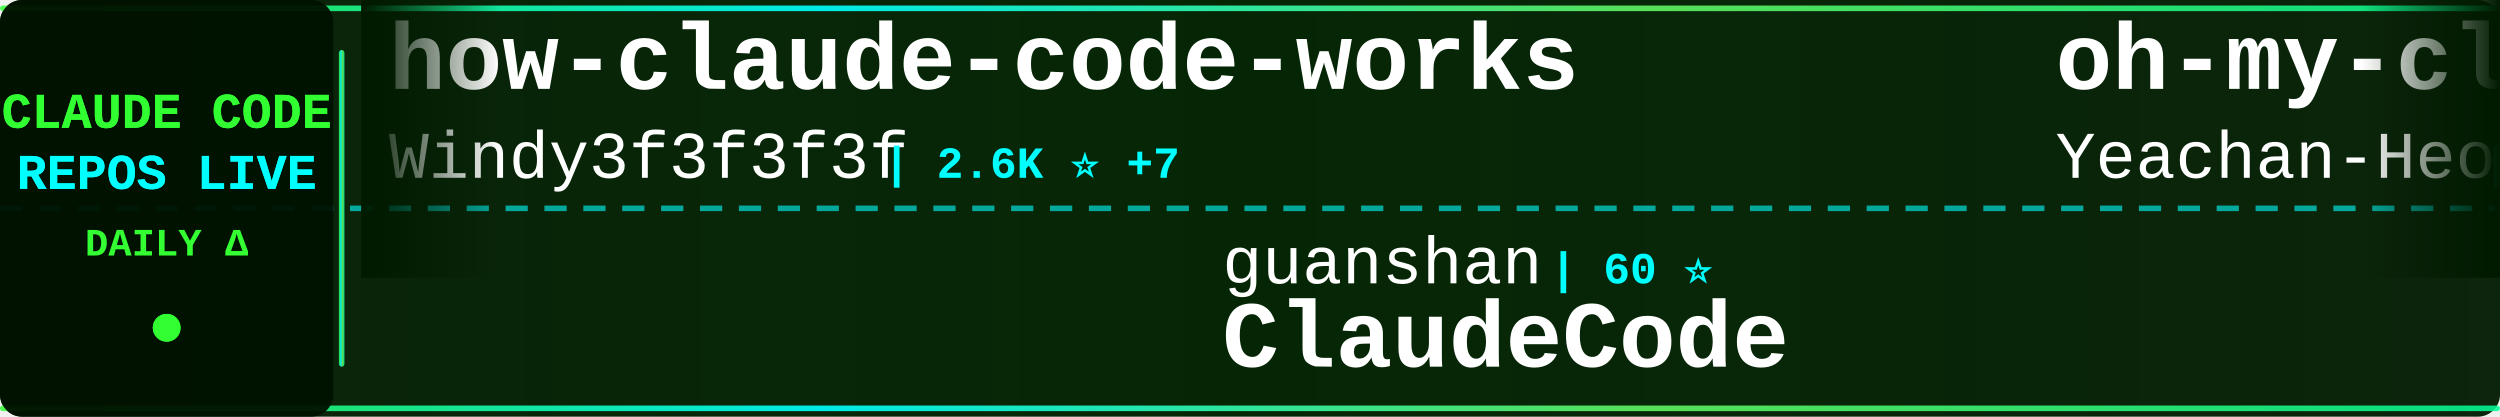
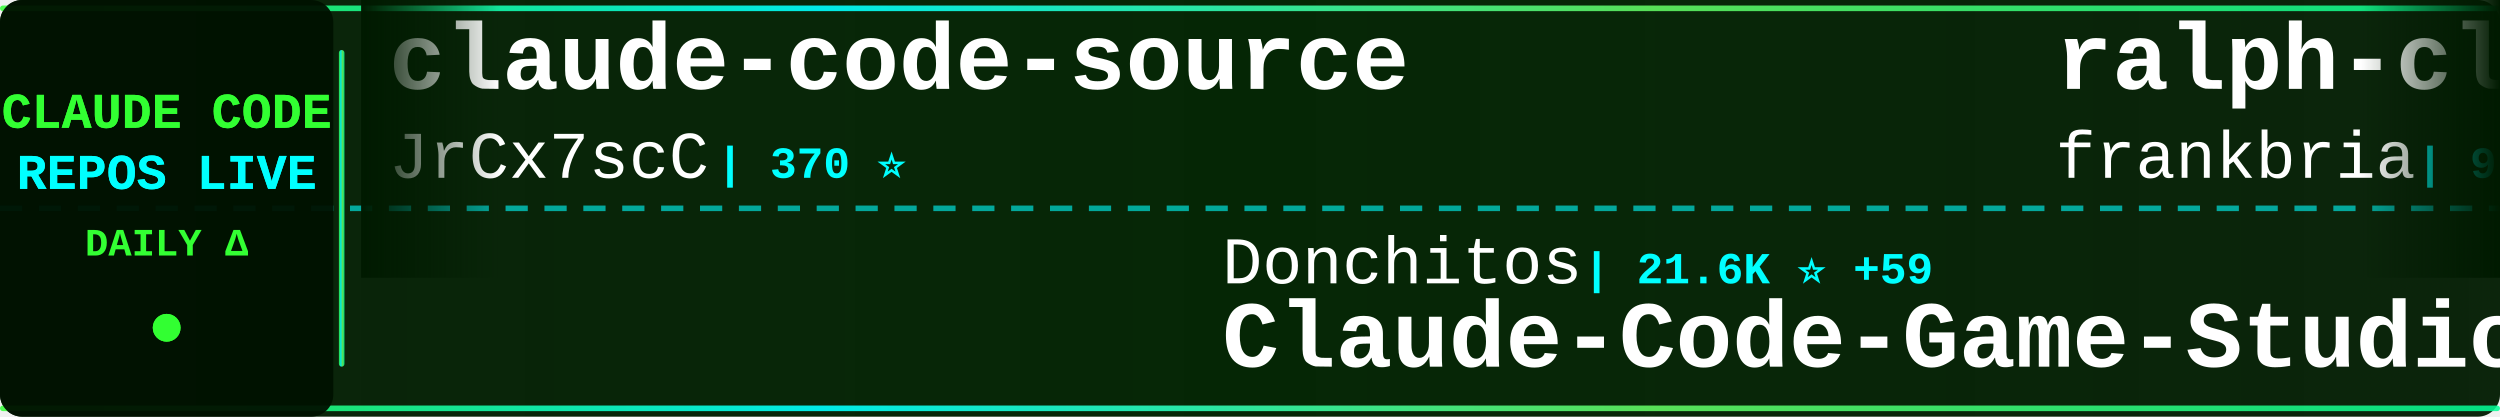
<svg xmlns="http://www.w3.org/2000/svg" width="900" height="150">
  <defs>
    <linearGradient id="tickerBg" x1="0%" y1="0%" x2="100%" y2="0%">
      <stop offset="0%" style="stop-color:#001a00;stop-opacity:0.95" />
      <stop offset="50%" style="stop-color:#002200;stop-opacity:0.98" />
      <stop offset="100%" style="stop-color:#001a00;stop-opacity:0.95" />
    </linearGradient>
    <linearGradient id="borderGrad" x1="0%" y1="0%" x2="100%" y2="0%">
      <stop offset="0%" style="stop-color:#33ff33;stop-opacity:0.85">
        <animate attributeName="stop-opacity" values="0.85;1;0.85" dur="2s" repeatCount="indefinite" />
      </stop>
      <stop offset="33%" style="stop-color:#00ffff;stop-opacity:0.9">
        <animate attributeName="stop-opacity" values="0.9;1;0.9" dur="2.2s" repeatCount="indefinite" />
      </stop>
      <stop offset="66%" style="stop-color:#66ff66;stop-opacity:0.85">
        <animate attributeName="stop-opacity" values="0.85;1;0.85" dur="1.8s" repeatCount="indefinite" />
      </stop>
      <stop offset="100%" style="stop-color:#00ff99;stop-opacity:0.85">
        <animate attributeName="stop-opacity" values="0.85;1;0.85" dur="2s" repeatCount="indefinite" />
      </stop>
    </linearGradient>
    <filter id="textGlow">
      <feGaussianBlur stdDeviation="0.1" result="coloredBlur" />
      <feMerge>
        <feMergeNode in="coloredBlur" />
        <feMergeNode in="SourceGraphic" />
      </feMerge>
    </filter>
    <filter id="metricGlow">
      <feGaussianBlur stdDeviation="0.2" result="coloredBlur" />
      <feMerge>
        <feMergeNode in="coloredBlur" />
        <feMergeNode in="SourceGraphic" />
      </feMerge>
    </filter>
    <linearGradient id="leftFade" x1="0%" y1="0%" x2="100%" y2="0%">
      <stop offset="0%" style="stop-color:#001a00;stop-opacity:1" />
      <stop offset="100%" style="stop-color:#001a00;stop-opacity:0" />
    </linearGradient>
    <linearGradient id="rightFade" x1="0%" y1="0%" x2="100%" y2="0%">
      <stop offset="0%" style="stop-color:#001a00;stop-opacity:0" />
      <stop offset="100%" style="stop-color:#001a00;stop-opacity:1" />
    </linearGradient>
  </defs>
  <rect width="900" height="150" fill="url(#tickerBg)" rx="8" />
  <rect x="0" y="2" width="900" height="2" fill="url(#borderGrad)" rx="1" />
  <rect x="0" y="146" width="900" height="2" fill="url(#borderGrad)" rx="1" />
  <line x1="0" y1="75" x2="900" y2="75" stroke="#00ffff" stroke-width="2" stroke-dasharray="8 6" opacity="0.6" />
  <rect x="0" y="0" width="120" height="150" fill="#001100" opacity="0.95" rx="8" />
  <text x="60" y="46" font-family="'Courier New', monospace" font-size="18" font-weight="bold" fill="#33ff33" text-anchor="middle" filter="url(#textGlow)">
    CLAUDE CODE
  </text>
  <text x="60" y="68" font-family="'Courier New', monospace" font-size="18" font-weight="bold" fill="#00ffff" text-anchor="middle" filter="url(#textGlow)">
    REPOS LIVE
  </text>
  <text x="60" y="92" font-family="'Courier New', monospace" font-size="14" font-weight="bold" fill="#33ff33" text-anchor="middle">
    DAILY Δ
  </text>
  <circle cx="60" cy="118" r="5" fill="#33ff33" filter="url(#metricGlow)">
    <animate attributeName="r" values="4;6;4" dur="1.5s" repeatCount="indefinite" />
    <animate attributeName="opacity" values="0.6;1;0.6" dur="1.5s" repeatCount="indefinite" />
  </circle>
  <rect x="122" y="18" width="2" height="114" fill="url(#borderGrad)" rx="1" />
  <clipPath id="tickerClip">
    <rect x="130" y="0" width="770" height="150" />
  </clipPath>
  <g clip-path="url(#tickerClip)">
    <g id="tickerItems">
      <animateTransform attributeName="transform" attributeType="XML" type="translate" from="0 0" to="-3000 0" dur="54s" repeatCount="indefinite" />
      <g transform="translate(0, 0)">
-         <text x="140" y="32" font-family="'Courier New', monospace" font-size="34" font-weight="bold" fill="#ffffff">how-claude-code-works</text>
-         <text x="140" y="64" font-family="'Courier New', monospace" font-size="24" font-weight="normal" fill="#ffffff" opacity="1.0">Windy3f3f3f3f</text>
-         <text x="318" y="64" font-family="'Courier New', monospace" font-size="16" font-weight="bold" fill="#00ffff"> | 2.6K ⭐ +7</text>
+         <text x="140" y="32" font-family="'Courier New', monospace" font-size="34" font-weight="bold" fill="#ffffff">claude-code-source</text>
+         <text x="140" y="64" font-family="'Courier New', monospace" font-size="24" font-weight="normal" fill="#ffffff" opacity="1.0">JrCx7scC</text>
+         <text x="258" y="64" font-family="'Courier New', monospace" font-size="16" font-weight="bold" fill="#00ffff"> | 370 ⭐</text>
      </g>
      <g transform="translate(300, 0)">
-         <text x="140" y="102" font-family="'Courier New', monospace" font-size="24" font-weight="normal" fill="#ffffff" opacity="1.0">guanshan</text>
-         <text x="258" y="102" font-family="'Courier New', monospace" font-size="16" font-weight="bold" fill="#00ffff"> | 60 ⭐</text>
-         <text x="140" y="132" font-family="'Courier New', monospace" font-size="34" font-weight="bold" fill="#ffffff">ClaudeCode</text>
+         <text x="140" y="102" font-family="'Courier New', monospace" font-size="24" font-weight="normal" fill="#ffffff" opacity="1.0">Donchitos</text>
+         <text x="270" y="102" font-family="'Courier New', monospace" font-size="16" font-weight="bold" fill="#00ffff"> | 21.6K ⭐ +59</text>
+         <text x="140" y="132" font-family="'Courier New', monospace" font-size="34" font-weight="bold" fill="#ffffff">Claude-Code-Game-Studios</text>
      </g>
      <g transform="translate(600, 0)">
-         <text x="140" y="32" font-family="'Courier New', monospace" font-size="34" font-weight="bold" fill="#ffffff">oh-my-claudecode</text>
-         <text x="140" y="64" font-family="'Courier New', monospace" font-size="24" font-weight="normal" fill="#ffffff" opacity="1.0">Yeachan-Heo</text>
-         <text x="294" y="64" font-family="'Courier New', monospace" font-size="16" font-weight="bold" fill="#00ffff"> | 36.3K ⭐ +48</text>
+         <text x="140" y="32" font-family="'Courier New', monospace" font-size="34" font-weight="bold" fill="#ffffff">ralph-claude-code</text>
+         <text x="140" y="64" font-family="'Courier New', monospace" font-size="24" font-weight="normal" fill="#ffffff" opacity="1.0">frankbria</text>
+         <text x="270" y="64" font-family="'Courier New', monospace" font-size="16" font-weight="bold" fill="#00ffff"> | 9.3K ⭐ +7</text>
      </g>
      <g transform="translate(900, 0)">
-         <text x="140" y="102" font-family="'Courier New', monospace" font-size="24" font-weight="normal" fill="#ffffff" opacity="1.0">Chachamaru127</text>
-         <text x="318" y="102" font-family="'Courier New', monospace" font-size="16" font-weight="bold" fill="#00ffff"> | 2.7K ⭐ +23</text>
-         <text x="140" y="132" font-family="'Courier New', monospace" font-size="34" font-weight="bold" fill="#ffffff">claude-code-harness</text>
+         <text x="140" y="102" font-family="'Courier New', monospace" font-size="24" font-weight="normal" fill="#ffffff" opacity="1.0">anthropics</text>
+         <text x="282" y="102" font-family="'Courier New', monospace" font-size="16" font-weight="bold" fill="#00ffff"> | 871 ⭐</text>
+         <text x="140" y="132" font-family="'Courier New', monospace" font-size="34" font-weight="bold" fill="#ffffff">claude-code-base-action</text>
      </g>
      <g transform="translate(1200, 0)">
-         <text x="140" y="32" font-family="'Courier New', monospace" font-size="34" font-weight="bold" fill="#ffffff">Claude-Code</text>
-         <text x="140" y="64" font-family="'Courier New', monospace" font-size="24" font-weight="normal" fill="#ffffff" opacity="1.0">pengchengneo</text>
-         <text x="306" y="64" font-family="'Courier New', monospace" font-size="16" font-weight="bold" fill="#00ffff"> | 1.5K ⭐ +1</text>
+         <text x="140" y="32" font-family="'Courier New', monospace" font-size="34" font-weight="bold" fill="#ffffff">Claude-Code-Workflow</text>
+         <text x="140" y="64" font-family="'Courier New', monospace" font-size="24" font-weight="normal" fill="#ffffff" opacity="1.0">catlog22</text>
+         <text x="258" y="64" font-family="'Courier New', monospace" font-size="16" font-weight="bold" fill="#00ffff"> | 2.1K ⭐ +5</text>
      </g>
      <g transform="translate(1500, 0)">
-         <text x="140" y="102" font-family="'Courier New', monospace" font-size="24" font-weight="normal" fill="#ffffff" opacity="1.0">Windy3f3f3f3f</text>
-         <text x="318" y="102" font-family="'Courier New', monospace" font-size="16" font-weight="bold" fill="#00ffff"> | 1.4K ⭐ +7</text>
-         <text x="140" y="132" font-family="'Courier New', monospace" font-size="34" font-weight="bold" fill="#ffffff">claude-code-from-scratch</text>
+         <text x="140" y="102" font-family="'Courier New', monospace" font-size="24" font-weight="normal" fill="#ffffff" opacity="1.0">ghuntley</text>
+         <text x="258" y="102" font-family="'Courier New', monospace" font-size="16" font-weight="bold" fill="#00ffff"> | 983 ⭐ +1</text>
+         <text x="140" y="132" font-family="'Courier New', monospace" font-size="34" font-weight="bold" fill="#ffffff">claude-code-source-code-...</text>
      </g>
      <g transform="translate(1800, 0)">
-         <text x="140" y="32" font-family="'Courier New', monospace" font-size="34" font-weight="bold" fill="#ffffff">claude-code-settings</text>
-         <text x="140" y="64" font-family="'Courier New', monospace" font-size="24" font-weight="normal" fill="#ffffff" opacity="1.0">feiskyer</text>
-         <text x="258" y="64" font-family="'Courier New', monospace" font-size="16" font-weight="bold" fill="#00ffff"> | 1.6K ⭐ +1</text>
+         <text x="140" y="32" font-family="'Courier New', monospace" font-size="34" font-weight="bold" fill="#ffffff">claude-code-telegram</text>
+         <text x="140" y="64" font-family="'Courier New', monospace" font-size="24" font-weight="normal" fill="#ffffff" opacity="1.0">RichardAtCT</text>
+         <text x="294" y="64" font-family="'Courier New', monospace" font-size="16" font-weight="bold" fill="#00ffff"> | 2.7K ⭐ +1</text>
      </g>
      <g transform="translate(2100, 0)">
-         <text x="140" y="102" font-family="'Courier New', monospace" font-size="24" font-weight="normal" fill="#ffffff" opacity="1.0">router-for-me</text>
-         <text x="318" y="102" font-family="'Courier New', monospace" font-size="16" font-weight="bold" fill="#00ffff"> | 37.4K ⭐ +95</text>
-         <text x="140" y="132" font-family="'Courier New', monospace" font-size="34" font-weight="bold" fill="#ffffff">CLIProxyAPI</text>
+         <text x="140" y="102" font-family="'Courier New', monospace" font-size="24" font-weight="normal" fill="#ffffff" opacity="1.0">sugyan</text>
+         <text x="234" y="102" font-family="'Courier New', monospace" font-size="16" font-weight="bold" fill="#00ffff"> | 1.1K ⭐</text>
+         <text x="140" y="132" font-family="'Courier New', monospace" font-size="34" font-weight="bold" fill="#ffffff">claude-code-webui</text>
      </g>
      <g transform="translate(2400, 0)">
-         <text x="140" y="32" font-family="'Courier New', monospace" font-size="34" font-weight="bold" fill="#ffffff">Claude-Code-Source-Study</text>
-         <text x="140" y="64" font-family="'Courier New', monospace" font-size="24" font-weight="normal" fill="#ffffff" opacity="1.0">luyao618</text>
-         <text x="258" y="64" font-family="'Courier New', monospace" font-size="16" font-weight="bold" fill="#00ffff"> | 1.5K ⭐ +3</text>
+         <text x="140" y="32" font-family="'Courier New', monospace" font-size="34" font-weight="bold" fill="#ffffff">claude-code-harness</text>
+         <text x="140" y="64" font-family="'Courier New', monospace" font-size="24" font-weight="normal" fill="#ffffff" opacity="1.0">Chachamaru127</text>
+         <text x="318" y="64" font-family="'Courier New', monospace" font-size="16" font-weight="bold" fill="#00ffff"> | 2.7K ⭐ +23</text>
      </g>
      <g transform="translate(2700, 0)">
        <text x="140" y="102" font-family="'Courier New', monospace" font-size="24" font-weight="normal" fill="#ffffff" opacity="1.0">anthropics</text>
-         <text x="282" y="102" font-family="'Courier New', monospace" font-size="16" font-weight="bold" fill="#00ffff"> | 8.0K ⭐ +20</text>
-         <text x="140" y="132" font-family="'Courier New', monospace" font-size="34" font-weight="bold" fill="#ffffff">claude-code-action</text>
+         <text x="282" y="102" font-family="'Courier New', monospace" font-size="16" font-weight="bold" fill="#00ffff"> | 150.3K ⭐ +382</text>
+         <text x="140" y="132" font-family="'Courier New', monospace" font-size="34" font-weight="bold" fill="#ffffff">skills</text>
      </g>
      <g transform="translate(3000, 0)">
-         <text x="140" y="32" font-family="'Courier New', monospace" font-size="34" font-weight="bold" fill="#ffffff">how-claude-code-works</text>
-         <text x="140" y="64" font-family="'Courier New', monospace" font-size="24" font-weight="normal" fill="#ffffff" opacity="1.0">Windy3f3f3f3f</text>
-         <text x="318" y="64" font-family="'Courier New', monospace" font-size="16" font-weight="bold" fill="#00ffff"> | 2.6K ⭐ +7</text>
+         <text x="140" y="32" font-family="'Courier New', monospace" font-size="34" font-weight="bold" fill="#ffffff">claude-code-source</text>
+         <text x="140" y="64" font-family="'Courier New', monospace" font-size="24" font-weight="normal" fill="#ffffff" opacity="1.0">JrCx7scC</text>
+         <text x="258" y="64" font-family="'Courier New', monospace" font-size="16" font-weight="bold" fill="#00ffff"> | 370 ⭐</text>
      </g>
      <g transform="translate(3300, 0)">
-         <text x="140" y="102" font-family="'Courier New', monospace" font-size="24" font-weight="normal" fill="#ffffff" opacity="1.0">guanshan</text>
-         <text x="258" y="102" font-family="'Courier New', monospace" font-size="16" font-weight="bold" fill="#00ffff"> | 60 ⭐</text>
-         <text x="140" y="132" font-family="'Courier New', monospace" font-size="34" font-weight="bold" fill="#ffffff">ClaudeCode</text>
+         <text x="140" y="102" font-family="'Courier New', monospace" font-size="24" font-weight="normal" fill="#ffffff" opacity="1.0">Donchitos</text>
+         <text x="270" y="102" font-family="'Courier New', monospace" font-size="16" font-weight="bold" fill="#00ffff"> | 21.6K ⭐ +59</text>
+         <text x="140" y="132" font-family="'Courier New', monospace" font-size="34" font-weight="bold" fill="#ffffff">Claude-Code-Game-Studios</text>
      </g>
      <g transform="translate(3600, 0)">
-         <text x="140" y="32" font-family="'Courier New', monospace" font-size="34" font-weight="bold" fill="#ffffff">oh-my-claudecode</text>
-         <text x="140" y="64" font-family="'Courier New', monospace" font-size="24" font-weight="normal" fill="#ffffff" opacity="1.0">Yeachan-Heo</text>
-         <text x="294" y="64" font-family="'Courier New', monospace" font-size="16" font-weight="bold" fill="#00ffff"> | 36.3K ⭐ +48</text>
+         <text x="140" y="32" font-family="'Courier New', monospace" font-size="34" font-weight="bold" fill="#ffffff">ralph-claude-code</text>
+         <text x="140" y="64" font-family="'Courier New', monospace" font-size="24" font-weight="normal" fill="#ffffff" opacity="1.0">frankbria</text>
+         <text x="270" y="64" font-family="'Courier New', monospace" font-size="16" font-weight="bold" fill="#00ffff"> | 9.3K ⭐ +7</text>
      </g>
      <g transform="translate(3900, 0)">
-         <text x="140" y="102" font-family="'Courier New', monospace" font-size="24" font-weight="normal" fill="#ffffff" opacity="1.0">Chachamaru127</text>
-         <text x="318" y="102" font-family="'Courier New', monospace" font-size="16" font-weight="bold" fill="#00ffff"> | 2.7K ⭐ +23</text>
-         <text x="140" y="132" font-family="'Courier New', monospace" font-size="34" font-weight="bold" fill="#ffffff">claude-code-harness</text>
+         <text x="140" y="102" font-family="'Courier New', monospace" font-size="24" font-weight="normal" fill="#ffffff" opacity="1.0">anthropics</text>
+         <text x="282" y="102" font-family="'Courier New', monospace" font-size="16" font-weight="bold" fill="#00ffff"> | 871 ⭐</text>
+         <text x="140" y="132" font-family="'Courier New', monospace" font-size="34" font-weight="bold" fill="#ffffff">claude-code-base-action</text>
      </g>
    </g>
  </g>
  <rect x="130" y="0" width="50" height="100" fill="url(#leftFade)" />
  <rect x="850" y="0" width="50" height="100" fill="url(#rightFade)" />
</svg>
